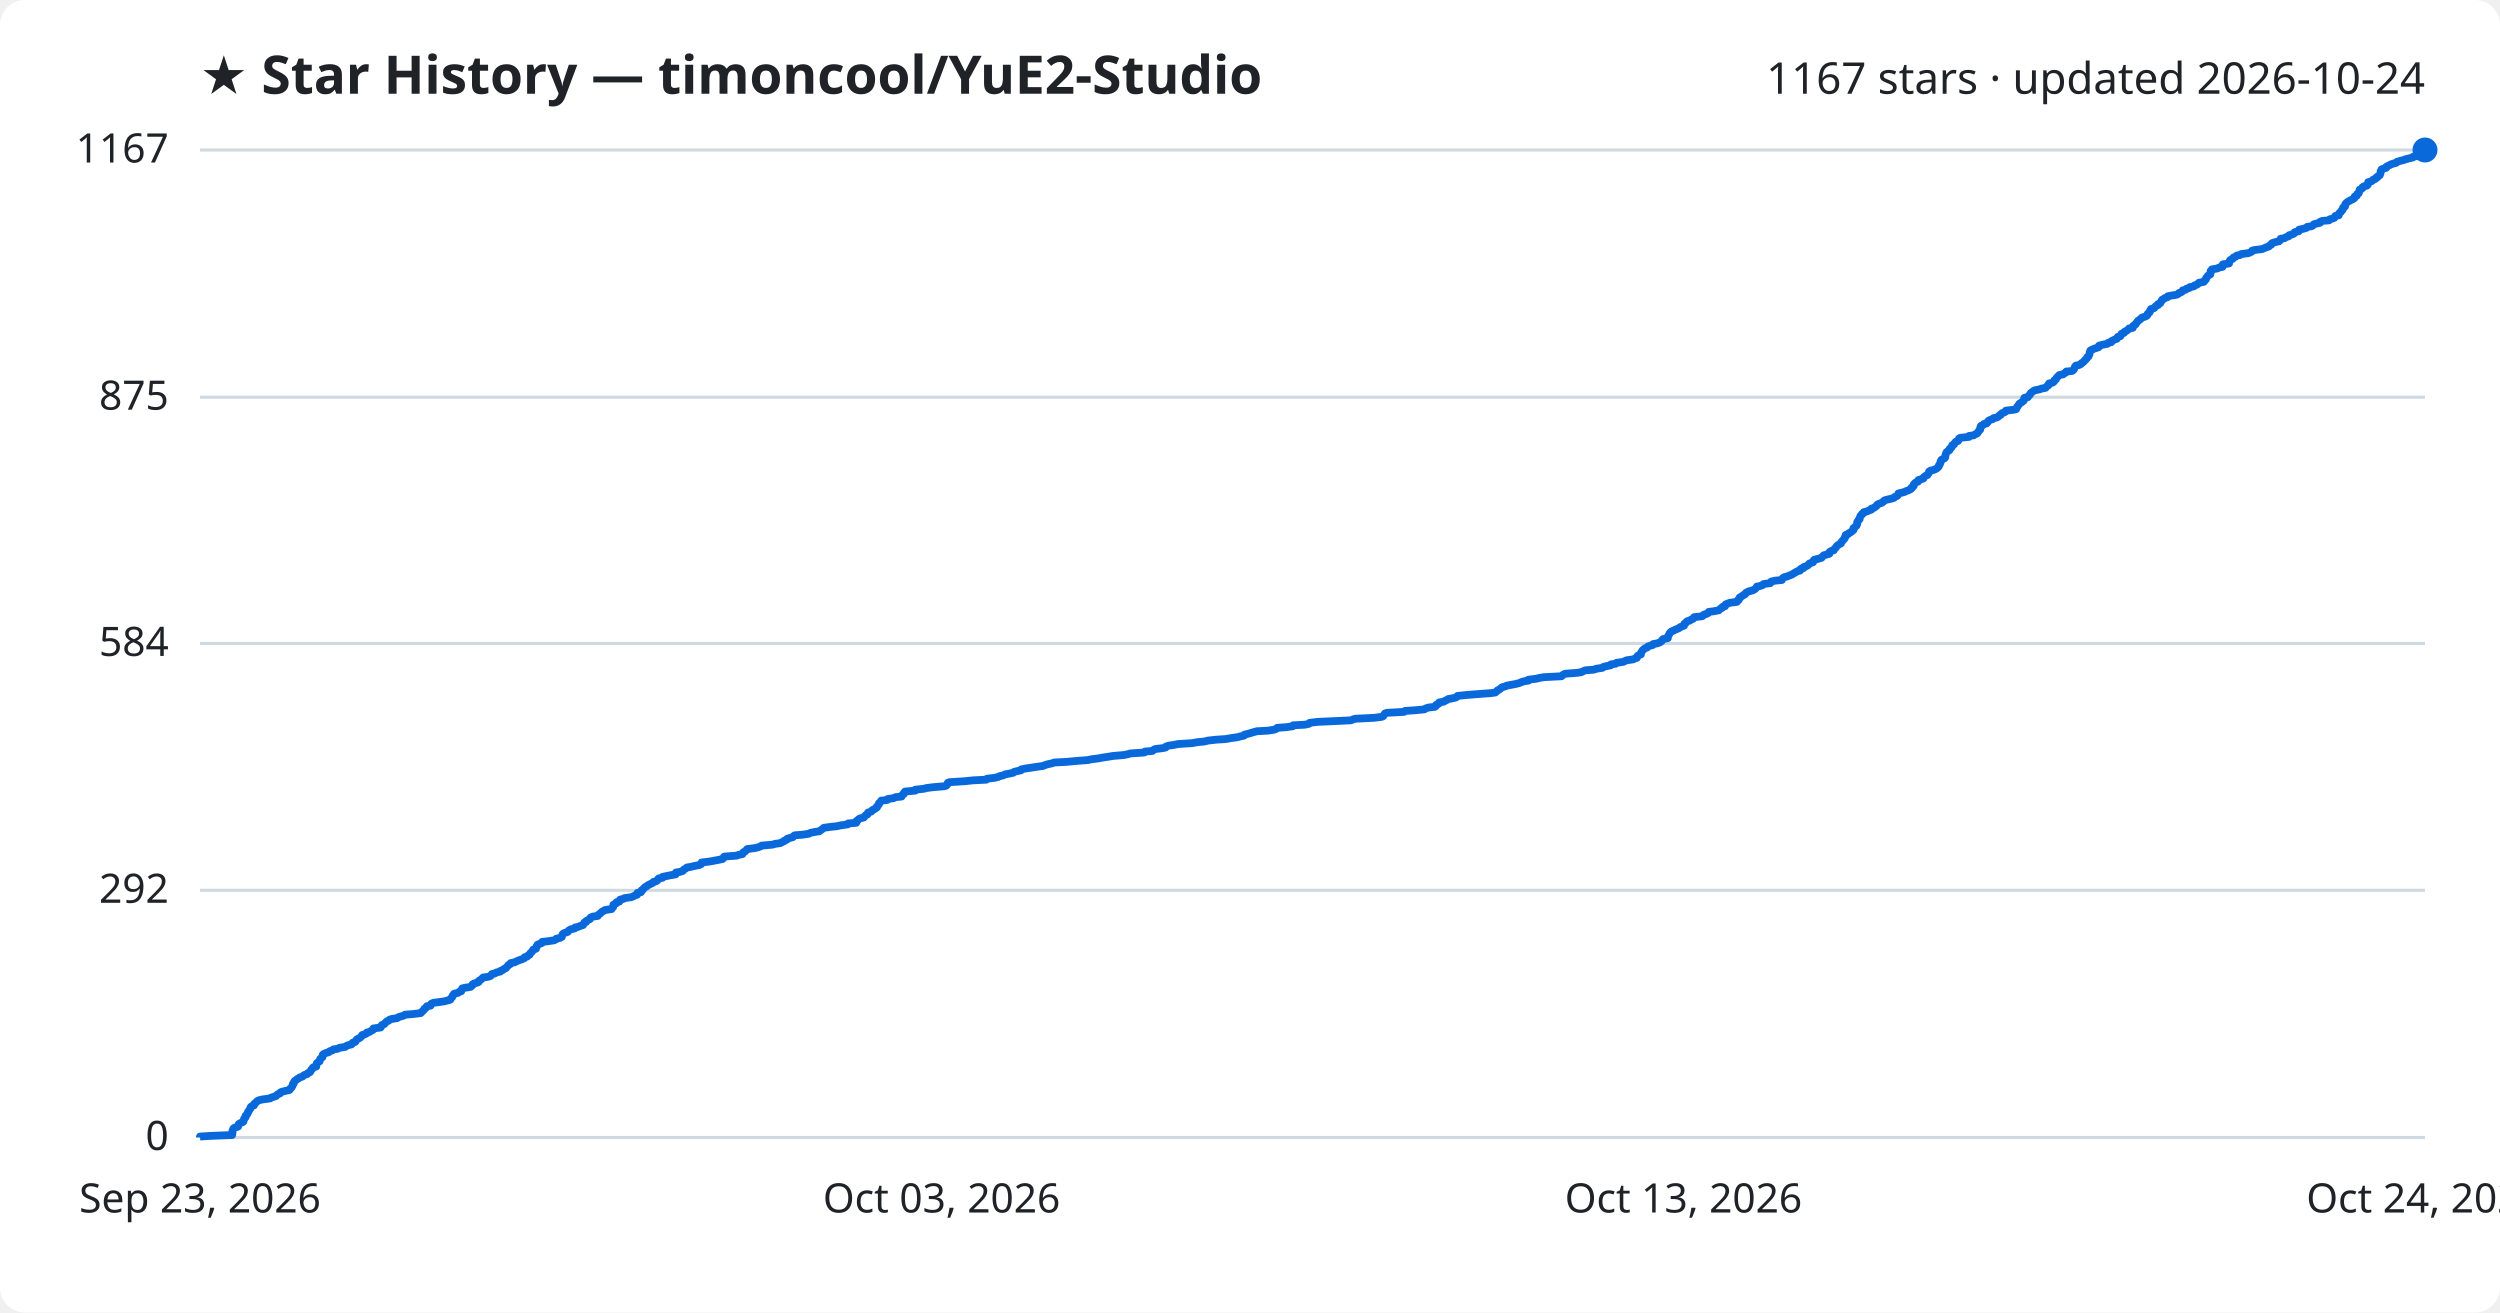
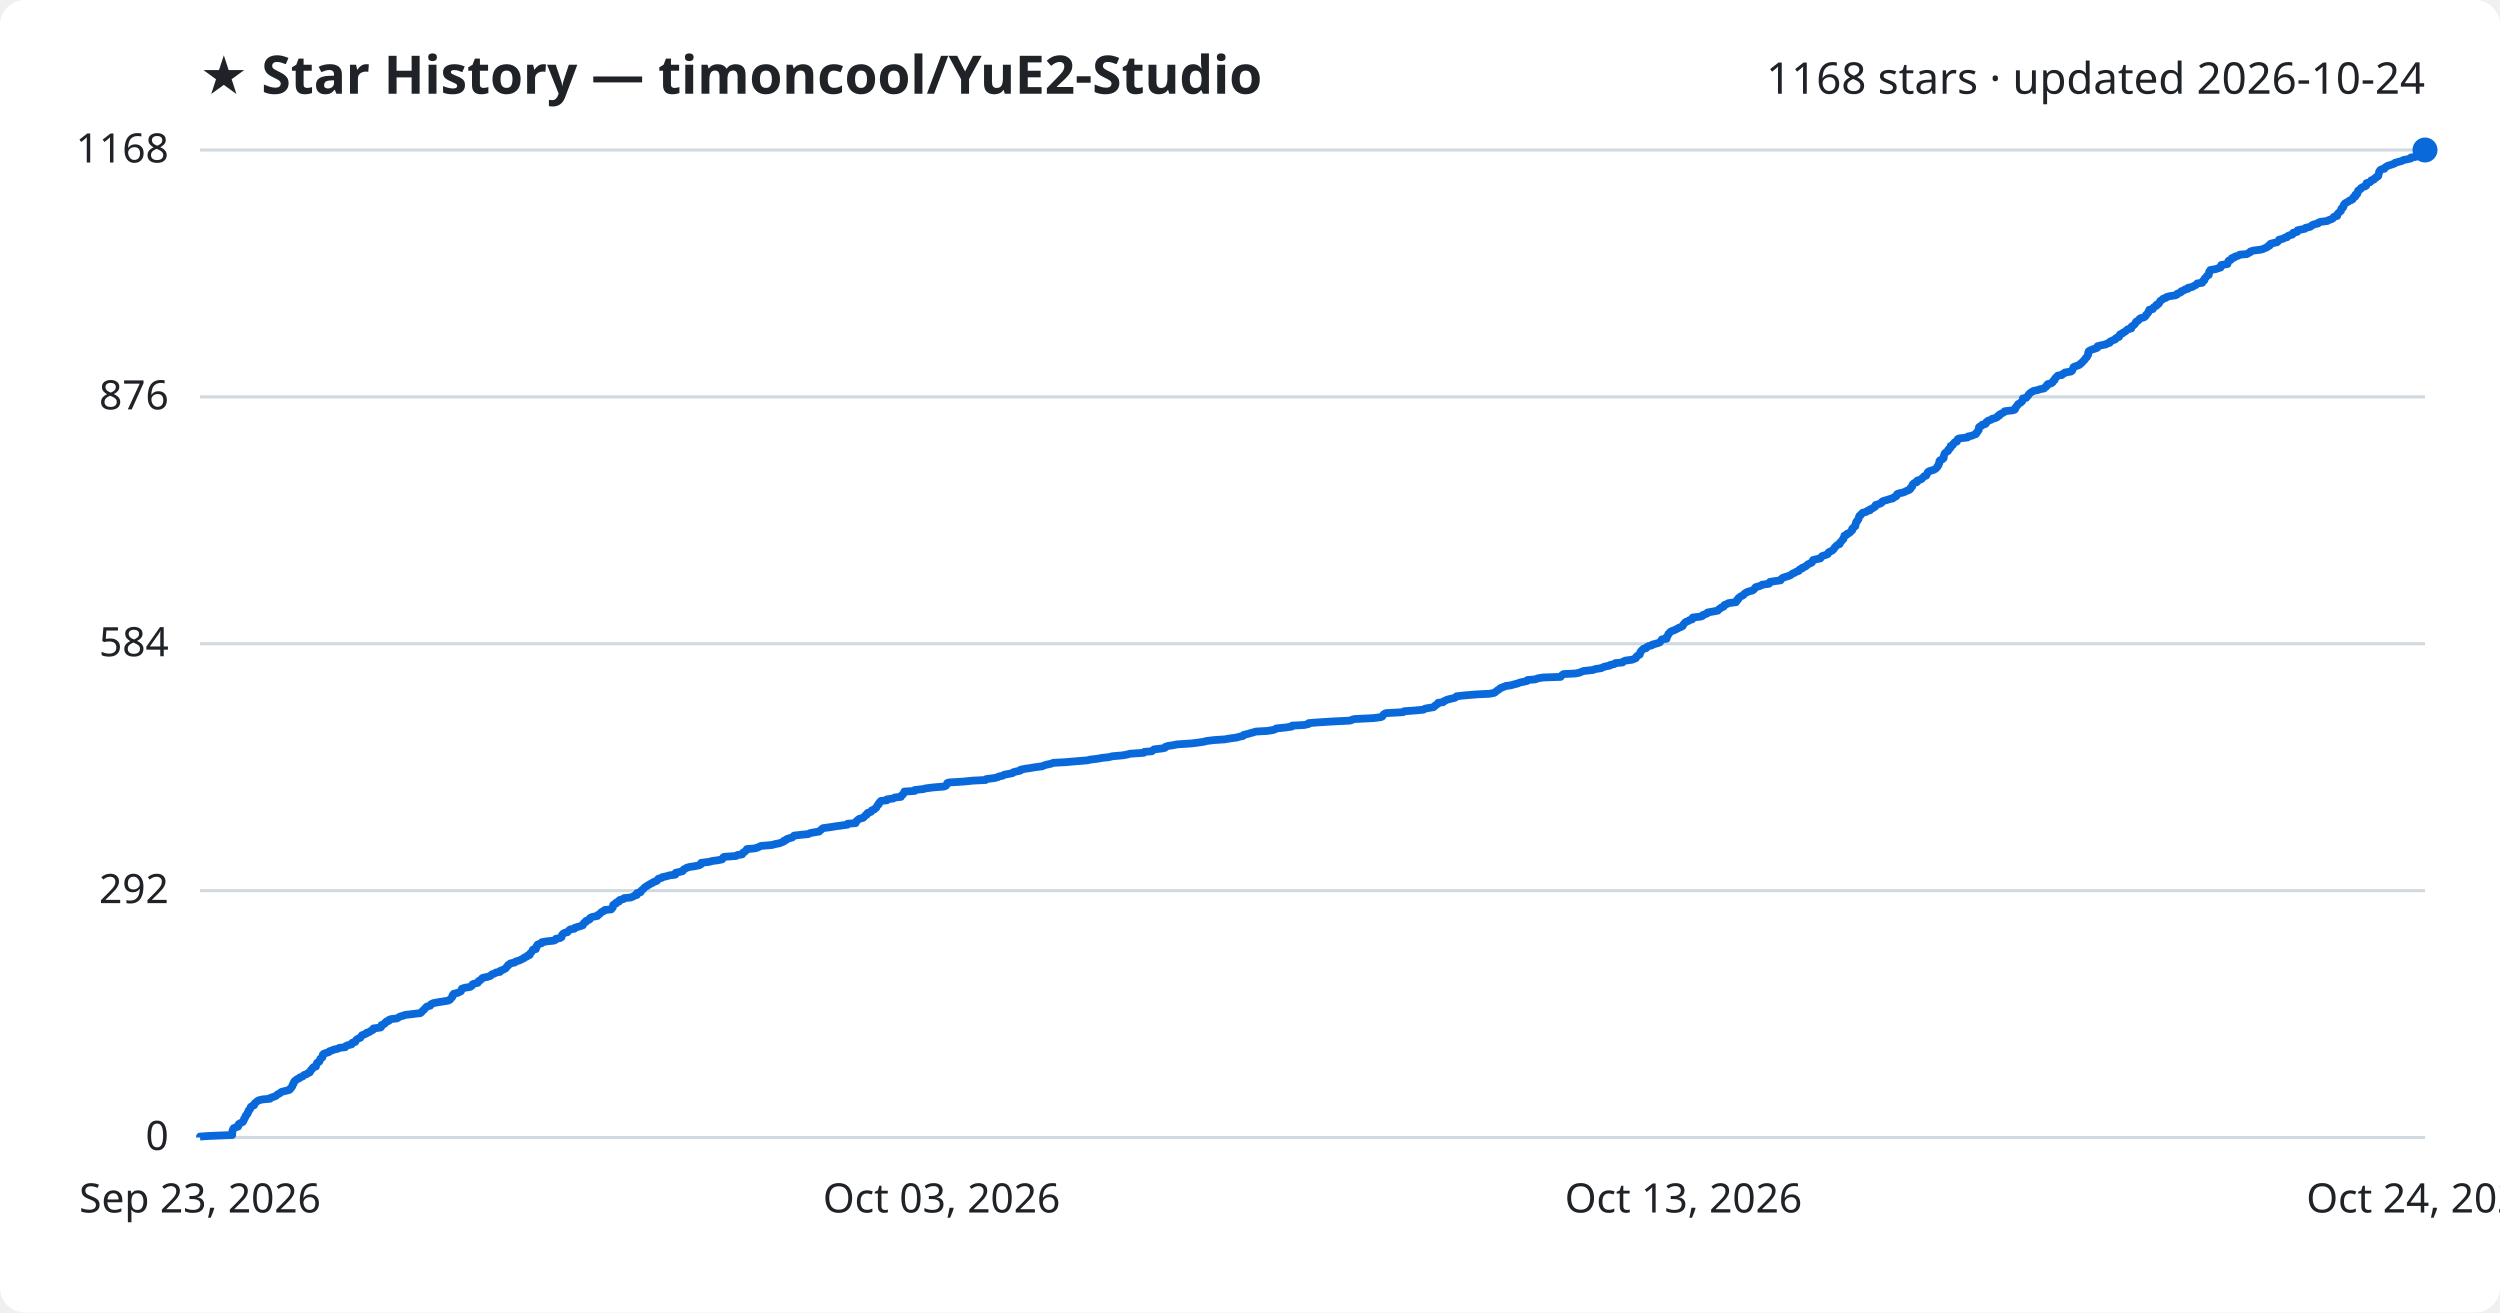
<svg xmlns="http://www.w3.org/2000/svg" viewBox="0 0 800 420" font-family="Segoe UI, sans-serif">
  <rect width="800" height="420" fill="#ffffff" rx="8" />
  <text x="64" y="30" fill="#1f2328" font-size="17" font-weight="700">★ Star History — timoncool/YuE2-Studio</text>
-   <text x="776" y="30" fill="#1f2328" font-size="14" text-anchor="end">1167 stars · updated 2026-10-24</text>
+   <text x="776" y="30" fill="#1f2328" font-size="14" text-anchor="end">1168 stars · updated 2026-10-24</text>
  <line x1="64" y1="364.0" x2="776" y2="364.0" stroke="#d1d9e0" stroke-width="1" />
  <text x="54" y="368.0" fill="#1f2328" font-size="13" text-anchor="end">0</text>
-   <line x1="64" y1="284.9" x2="776" y2="284.9" stroke="#d1d9e0" stroke-width="1" />
-   <text x="54" y="288.9" fill="#1f2328" font-size="13" text-anchor="end">292</text>
-   <line x1="64" y1="205.9" x2="776" y2="205.9" stroke="#d1d9e0" stroke-width="1" />
-   <text x="54" y="209.9" fill="#1f2328" font-size="13" text-anchor="end">584</text>
-   <line x1="64" y1="127.1" x2="776" y2="127.1" stroke="#d1d9e0" stroke-width="1" />
-   <text x="54" y="131.1" fill="#1f2328" font-size="13" text-anchor="end">875</text>
+   <line x1="64" y1="285.0" x2="776" y2="285.0" stroke="#d1d9e0" stroke-width="1" />
+   <text x="54" y="289.0" fill="#1f2328" font-size="13" text-anchor="end">292</text>
+   <line x1="64" y1="206.0" x2="776" y2="206.0" stroke="#d1d9e0" stroke-width="1" />
+   <text x="54" y="210.0" fill="#1f2328" font-size="13" text-anchor="end">584</text>
+   <line x1="64" y1="127.0" x2="776" y2="127.0" stroke="#d1d9e0" stroke-width="1" />
+   <text x="54" y="131.0" fill="#1f2328" font-size="13" text-anchor="end">876</text>
  <line x1="64" y1="48.0" x2="776" y2="48.0" stroke="#d1d9e0" stroke-width="1" />
-   <text x="54" y="52.0" fill="#1f2328" font-size="13" text-anchor="end">1167</text>
-   <path d="M64.0,364.0 L64.0,363.7 L67.0,363.5 L74.3,363.2 L74.3,362.9 L74.4,362.6 L74.4,362.4 L74.4,362.1 L74.4,361.8 L74.5,361.6 L74.6,361.3 L74.8,361.0 L75.3,360.8 L76.2,360.5 L76.3,360.2 L76.3,359.9 L76.4,359.7 L76.9,359.4 L77.6,359.1 L77.9,358.9 L77.9,358.6 L78.1,358.3 L78.1,358.0 L78.3,357.8 L78.6,357.5 L78.6,357.2 L78.6,357.0 L79.0,356.7 L79.2,356.4 L79.3,356.1 L79.3,355.9 L79.6,355.6 L79.7,355.3 L79.8,355.1 L80.1,354.8 L80.2,354.5 L80.2,354.3 L80.5,354.0 L81.3,353.7 L81.4,353.4 L81.4,353.2 L81.8,352.9 L82.1,352.6 L82.3,352.4 L82.8,352.1 L84.1,351.8 L86.4,351.5 L86.6,351.3 L87.5,351.0 L88.4,350.7 L88.5,350.5 L88.8,350.2 L89.6,349.9 L89.7,349.6 L90.1,349.4 L91.3,349.1 L92.6,348.8 L92.8,348.6 L92.9,348.3 L93.3,348.0 L93.4,347.8 L93.6,347.5 L93.7,347.2 L93.7,346.9 L94.0,346.7 L94.0,346.4 L94.2,346.1 L94.3,345.9 L94.8,345.6 L95.1,345.3 L95.7,345.0 L95.9,344.8 L96.8,344.5 L97.1,344.2 L97.4,344.0 L98.3,343.7 L98.5,343.4 L99.2,343.1 L99.3,342.9 L99.5,342.6 L99.6,342.3 L99.9,342.1 L100.0,341.8 L100.3,341.5 L101.2,341.3 L101.2,341.0 L101.3,340.7 L101.4,340.4 L101.4,340.2 L101.8,339.9 L102.3,339.6 L102.3,339.4 L102.4,339.1 L102.5,338.8 L102.9,338.5 L103.2,338.3 L103.2,338.0 L103.3,337.7 L103.3,337.5 L103.7,337.2 L104.5,336.9 L105.2,336.7 L105.5,336.4 L106.4,336.1 L106.7,335.8 L108.1,335.6 L108.6,335.3 L110.5,335.0 L110.7,334.8 L111.3,334.5 L112.5,334.2 L112.7,333.9 L112.8,333.7 L113.7,333.4 L113.8,333.1 L114.0,332.9 L114.2,332.6 L114.8,332.3 L115.3,332.0 L115.5,331.8 L115.8,331.5 L115.9,331.2 L116.7,331.0 L117.3,330.7 L117.4,330.4 L118.3,330.2 L118.7,329.9 L119.3,329.6 L119.5,329.3 L119.5,329.1 L121.8,328.8 L122.0,328.5 L122.0,328.3 L122.2,328.0 L123.0,327.7 L123.2,327.4 L123.4,327.2 L123.7,326.9 L124.4,326.6 L124.5,326.4 L125.2,326.1 L127.1,325.8 L127.5,325.5 L128.1,325.3 L129.2,325.0 L129.6,324.7 L132.1,324.5 L134.6,324.2 L134.9,323.9 L135.1,323.7 L135.4,323.4 L135.7,323.1 L135.8,322.8 L136.2,322.6 L136.4,322.3 L136.6,322.0 L137.8,321.8 L137.9,321.5 L138.0,321.2 L138.7,320.9 L140.3,320.7 L142.3,320.4 L143.4,320.1 L144.1,319.9 L144.2,319.6 L144.5,319.3 L144.7,319.1 L144.8,318.8 L144.9,318.5 L145.3,318.2 L145.3,318.0 L146.6,317.7 L146.9,317.4 L147.6,317.2 L147.6,316.9 L147.8,316.6 L147.9,316.3 L148.7,316.1 L150.6,315.8 L150.9,315.5 L151.2,315.3 L151.2,315.0 L151.7,314.7 L152.9,314.4 L153.2,314.2 L153.2,313.9 L153.7,313.6 L154.0,313.4 L154.3,313.1 L154.6,312.8 L156.1,312.6 L157.0,312.3 L157.2,312.0 L157.4,311.7 L158.4,311.5 L158.8,311.2 L160.1,310.9 L160.1,310.7 L160.9,310.4 L161.2,310.1 L161.9,309.8 L162.0,309.6 L162.3,309.3 L162.6,309.0 L162.7,308.8 L163.3,308.5 L163.4,308.2 L164.8,307.9 L165.1,307.7 L165.8,307.4 L166.6,307.1 L167.2,306.9 L167.8,306.6 L167.9,306.3 L168.7,306.1 L168.9,305.8 L169.5,305.5 L169.6,305.2 L169.7,305.0 L170.1,304.7 L170.3,304.4 L170.5,304.2 L170.6,303.9 L171.5,303.6 L171.6,303.3 L171.7,303.1 L171.7,302.8 L172.0,302.5 L172.0,302.3 L172.8,302.0 L173.5,301.7 L173.5,301.4 L175.3,301.2 L177.3,300.9 L177.9,300.6 L178.0,300.4 L179.3,300.1 L179.8,299.8 L179.8,299.6 L179.9,299.3 L180.0,299.0 L180.3,298.7 L180.8,298.5 L181.7,298.2 L181.9,297.9 L182.1,297.7 L182.6,297.4 L183.9,297.1 L184.0,296.8 L185.0,296.6 L185.7,296.3 L186.6,296.0 L186.6,295.8 L186.9,295.5 L187.0,295.2 L187.6,295.0 L187.6,294.7 L188.2,294.4 L188.8,294.1 L188.8,293.9 L189.0,293.6 L189.7,293.3 L191.3,293.1 L191.4,292.8 L191.8,292.5 L192.2,292.2 L192.4,292.0 L192.7,291.7 L193.4,291.4 L193.6,291.2 L195.7,290.9 L195.8,290.6 L196.2,290.3 L196.2,290.1 L196.3,289.8 L196.3,289.5 L196.7,289.3 L197.3,289.0 L197.3,288.7 L198.2,288.5 L198.3,288.2 L198.4,287.9 L199.6,287.6 L199.8,287.4 L202.0,287.1 L202.7,286.8 L203.1,286.6 L203.9,286.3 L203.9,286.0 L204.0,285.7 L205.1,285.5 L205.3,285.2 L205.3,284.9 L205.7,284.7 L205.9,284.4 L206.2,284.1 L206.5,283.8 L207.0,283.6 L207.3,283.3 L207.9,283.0 L208.3,282.8 L208.9,282.5 L209.1,282.2 L210.0,282.0 L210.4,281.7 L210.5,281.4 L210.8,281.1 L212.0,280.9 L212.0,280.6 L213.5,280.3 L214.4,280.1 L216.2,279.8 L216.3,279.5 L216.3,279.2 L217.6,279.0 L218.5,278.7 L218.7,278.4 L218.9,278.2 L219.5,277.9 L219.8,277.6 L221.0,277.4 L222.3,277.1 L223.8,276.8 L224.4,276.5 L224.5,276.3 L224.5,276.0 L227.0,275.7 L228.1,275.5 L229.7,275.2 L231.2,274.9 L231.5,274.6 L231.5,274.4 L231.8,274.1 L235.8,273.8 L236.2,273.6 L237.6,273.3 L237.7,273.0 L237.9,272.7 L238.4,272.5 L238.6,272.2 L239.1,271.9 L239.1,271.7 L241.5,271.4 L242.7,271.1 L243.3,270.9 L243.7,270.6 L247.1,270.3 L248.2,270.0 L249.7,269.8 L250.2,269.5 L250.9,269.2 L251.0,269.0 L251.8,268.7 L251.9,268.4 L252.9,268.1 L253.7,267.9 L253.9,267.6 L254.3,267.3 L256.8,267.1 L258.8,266.8 L259.4,266.5 L260.9,266.2 L262.2,266.0 L262.6,265.7 L263.0,265.4 L263.3,265.2 L263.6,264.9 L265.8,264.6 L267.7,264.4 L269.1,264.1 L271.3,263.8 L271.4,263.5 L274.0,263.3 L274.1,263.0 L274.1,262.7 L274.5,262.5 L274.7,262.2 L275.2,261.9 L276.4,261.6 L276.6,261.4 L276.8,261.1 L277.1,260.8 L277.6,260.6 L277.6,260.3 L277.8,260.0 L278.8,259.7 L279.0,259.5 L279.2,259.2 L279.9,258.9 L280.1,258.7 L280.6,258.4 L280.6,258.1 L280.9,257.9 L281.0,257.6 L281.3,257.3 L281.3,257.0 L281.6,256.8 L281.8,256.5 L282.0,256.2 L283.9,256.0 L284.0,255.7 L286.0,255.4 L286.5,255.1 L288.5,254.9 L288.6,254.6 L288.8,254.3 L289.2,254.1 L289.2,253.8 L289.5,253.5 L289.6,253.3 L292.9,253.0 L292.9,252.7 L295.7,252.4 L296.3,252.2 L298.6,251.9 L302.2,251.6 L302.8,251.4 L303.1,251.1 L303.2,250.8 L303.3,250.5 L303.8,250.3 L308.6,250.0 L311.5,249.7 L315.6,249.5 L315.8,249.2 L318.3,248.9 L319.5,248.6 L319.8,248.4 L321.1,248.1 L321.6,247.8 L322.7,247.6 L324.2,247.3 L324.5,247.0 L325.3,246.8 L326.7,246.5 L326.8,246.2 L328.3,245.9 L329.7,245.7 L331.6,245.4 L333.8,245.1 L334.2,244.9 L335.1,244.6 L336.5,244.3 L337.4,244.0 L341.3,243.8 L344.5,243.5 L348.3,243.2 L349.0,243.0 L351.4,242.7 L353.0,242.4 L355.0,242.1 L356.2,241.9 L359.7,241.6 L361.1,241.3 L361.7,241.1 L366.2,240.8 L366.4,240.5 L368.8,240.3 L369.1,240.0 L369.6,239.7 L372.1,239.4 L373.0,239.2 L373.1,238.9 L374.0,238.6 L375.5,238.4 L376.9,238.1 L381.5,237.8 L383.1,237.5 L385.3,237.3 L386.5,237.0 L389.1,236.7 L392.2,236.5 L393.9,236.2 L396.0,235.9 L396.7,235.7 L398.1,235.4 L398.2,235.1 L399.4,234.8 L400.1,234.6 L401.1,234.3 L402.2,234.0 L405.8,233.8 L407.7,233.5 L408.5,233.2 L408.7,232.9 L411.6,232.7 L413.7,232.4 L413.8,232.1 L417.6,231.9 L418.9,231.6 L419.1,231.3 L421.6,231.0 L426.1,230.8 L432.3,230.5 L433.0,230.2 L433.7,230.0 L439.7,229.7 L442.1,229.4 L442.6,229.2 L442.8,228.9 L443.0,228.6 L443.2,228.3 L443.8,228.1 L449.3,227.8 L449.6,227.5 L452.6,227.3 L455.8,227.0 L456.2,226.7 L457.2,226.4 L459.1,226.2 L459.5,225.9 L459.5,225.6 L460.0,225.4 L460.5,225.1 L460.5,224.8 L462.1,224.5 L462.3,224.3 L463.0,224.0 L463.4,223.7 L464.6,223.5 L465.9,223.2 L466.3,222.9 L466.4,222.7 L469.3,222.4 L473.0,222.1 L477.1,221.8 L478.5,221.6 L478.9,221.3 L479.1,221.0 L479.5,220.8 L480.0,220.5 L480.3,220.2 L480.7,219.9 L481.5,219.7 L482.2,219.4 L483.8,219.1 L484.9,218.9 L486.1,218.6 L486.8,218.3 L487.7,218.0 L489.1,217.8 L489.1,217.5 L491.6,217.2 L492.3,217.0 L494.0,216.7 L499.7,216.4 L499.9,216.2 L500.2,215.9 L500.8,215.6 L504.7,215.3 L506.0,215.1 L506.6,214.8 L507.3,214.5 L510.0,214.3 L510.8,214.0 L512.8,213.7 L513.1,213.4 L513.9,213.2 L515.4,212.9 L515.5,212.6 L517.0,212.4 L517.3,212.1 L519.5,211.8 L519.8,211.6 L520.5,211.3 L522.6,211.0 L523.2,210.7 L523.8,210.5 L523.9,210.2 L524.0,209.9 L524.3,209.7 L525.1,209.4 L525.1,209.1 L525.2,208.8 L525.3,208.6 L525.5,208.3 L525.7,208.0 L526.0,207.8 L526.3,207.5 L527.1,207.2 L527.3,206.9 L527.8,206.7 L528.9,206.4 L529.0,206.1 L530.2,205.9 L531.1,205.6 L531.5,205.3 L531.8,205.1 L531.9,204.8 L532.2,204.5 L533.7,204.2 L533.7,204.0 L533.7,203.7 L533.9,203.4 L534.0,203.2 L534.2,202.9 L534.3,202.6 L534.6,202.3 L534.8,202.1 L535.5,201.8 L536.1,201.5 L536.6,201.3 L537.3,201.0 L537.6,200.7 L538.4,200.4 L538.9,200.2 L539.0,199.9 L539.0,199.6 L539.4,199.4 L539.6,199.1 L539.9,198.8 L540.7,198.6 L541.1,198.3 L541.8,198.0 L542.0,197.7 L542.1,197.5 L544.7,197.2 L545.1,196.9 L545.2,196.7 L546.2,196.4 L546.7,196.1 L546.8,195.8 L548.4,195.6 L550.0,195.3 L550.3,195.0 L550.5,194.8 L551.1,194.5 L551.2,194.2 L552.0,194.0 L552.1,193.7 L552.2,193.4 L553.0,193.1 L553.5,192.9 L555.8,192.6 L555.9,192.3 L556.3,192.1 L556.3,191.8 L556.7,191.5 L556.7,191.2 L557.1,191.0 L557.5,190.7 L558.0,190.4 L558.4,190.2 L558.5,189.9 L558.9,189.6 L559.4,189.3 L560.2,189.1 L561.1,188.8 L561.6,188.5 L561.8,188.3 L562.1,188.0 L562.2,187.7 L563.3,187.5 L564.1,187.2 L564.3,186.9 L566.5,186.6 L566.5,186.4 L566.8,186.1 L568.1,185.8 L570.2,185.6 L570.3,185.3 L570.5,185.0 L570.9,184.7 L571.8,184.5 L572.5,184.2 L573.3,183.9 L573.7,183.7 L574.1,183.4 L574.7,183.1 L575.1,182.8 L576.0,182.6 L576.0,182.3 L576.3,182.0 L577.1,181.8 L577.1,181.5 L577.9,181.2 L578.4,181.0 L578.7,180.7 L578.9,180.4 L579.6,180.1 L580.2,179.9 L580.3,179.6 L580.4,179.3 L580.6,179.1 L581.9,178.8 L582.9,178.5 L583.1,178.2 L583.3,178.0 L583.6,177.7 L584.7,177.4 L585.4,177.2 L585.4,176.9 L585.5,176.6 L586.0,176.3 L586.8,176.1 L586.9,175.8 L587.2,175.5 L587.4,175.3 L587.6,175.0 L587.8,174.7 L588.1,174.5 L588.5,174.2 L589.1,173.9 L589.2,173.6 L589.3,173.4 L589.6,173.1 L589.8,172.8 L590.0,172.6 L590.3,172.3 L590.3,172.0 L590.6,171.7 L590.6,171.5 L590.6,171.2 L591.4,170.9 L591.5,170.7 L592.1,170.4 L592.5,170.1 L592.7,169.9 L593.1,169.6 L593.1,169.3 L593.1,169.0 L593.5,168.8 L593.7,168.5 L594.1,168.2 L594.1,168.0 L594.3,167.7 L594.3,167.4 L594.3,167.1 L594.4,166.9 L594.7,166.6 L594.8,166.3 L595.1,166.1 L595.1,165.8 L595.2,165.5 L595.3,165.2 L595.4,165.0 L595.8,164.7 L595.9,164.4 L596.3,164.2 L596.4,163.9 L597.6,163.6 L597.9,163.4 L598.8,163.1 L598.8,162.8 L599.7,162.5 L599.9,162.3 L600.4,162.0 L600.6,161.7 L600.7,161.5 L601.3,161.2 L602.2,160.9 L602.6,160.6 L602.7,160.4 L603.1,160.1 L604.2,159.8 L605.2,159.6 L606.1,159.3 L606.3,159.0 L607.1,158.7 L607.3,158.5 L607.4,158.2 L607.5,157.9 L608.4,157.7 L609.5,157.4 L610.1,157.1 L610.7,156.9 L611.3,156.6 L611.7,156.3 L611.7,156.0 L612.1,155.8 L612.4,155.5 L612.4,155.2 L612.4,155.0 L612.7,154.7 L613.0,154.4 L613.8,154.1 L613.9,153.9 L613.9,153.6 L615.0,153.3 L615.5,153.1 L615.5,152.8 L615.9,152.5 L616.1,152.3 L616.8,152.0 L616.9,151.7 L617.2,151.4 L617.3,151.2 L617.3,150.9 L617.8,150.6 L618.7,150.4 L619.4,150.1 L619.9,149.8 L620.2,149.5 L620.4,149.3 L620.4,149.0 L620.7,148.7 L620.7,148.5 L620.9,148.2 L621.0,147.9 L621.0,147.6 L621.1,147.4 L621.3,147.1 L622.0,146.8 L622.3,146.6 L622.5,146.3 L622.5,146.0 L622.5,145.8 L622.6,145.5 L622.7,145.2 L622.8,144.9 L622.9,144.7 L623.3,144.4 L623.8,144.1 L623.9,143.9 L623.9,143.6 L624.4,143.3 L624.6,143.0 L624.6,142.8 L624.7,142.5 L625.3,142.2 L625.3,142.0 L625.6,141.7 L625.8,141.4 L626.6,141.1 L626.7,140.9 L626.8,140.6 L626.9,140.3 L627.3,140.1 L630.1,139.8 L630.1,139.5 L631.6,139.3 L632.0,139.0 L632.7,138.7 L632.9,138.4 L633.0,138.2 L633.3,137.9 L633.4,137.6 L633.7,137.4 L633.7,137.1 L633.7,136.8 L633.8,136.5 L633.9,136.3 L634.6,136.0 L634.8,135.7 L635.7,135.5 L636.0,135.2 L636.1,134.9 L636.4,134.6 L636.8,134.4 L637.7,134.1 L637.9,133.8 L639.0,133.6 L639.5,133.3 L639.7,133.0 L640.2,132.8 L640.3,132.5 L640.7,132.2 L641.5,131.9 L641.8,131.7 L641.9,131.4 L644.5,131.1 L645.2,130.9 L645.3,130.6 L645.4,130.3 L645.7,130.0 L645.8,129.8 L646.0,129.5 L646.2,129.2 L646.5,129.0 L647.0,128.7 L647.3,128.4 L647.6,128.2 L647.7,127.9 L647.7,127.6 L647.8,127.3 L648.9,127.1 L649.1,126.8 L649.3,126.5 L649.6,126.3 L649.7,126.0 L649.9,125.7 L650.4,125.4 L650.6,125.2 L651.1,124.9 L652.7,124.6 L653.1,124.4 L654.6,124.1 L654.8,123.8 L655.2,123.5 L655.5,123.3 L655.5,123.0 L655.7,122.7 L656.7,122.5 L657.2,122.2 L657.4,121.9 L657.4,121.7 L657.9,121.4 L658.0,121.1 L658.2,120.8 L658.4,120.6 L658.7,120.3 L659.0,120.0 L660.2,119.8 L660.5,119.5 L661.1,119.2 L661.2,118.9 L663.1,118.7 L663.5,118.4 L663.7,118.1 L663.8,117.9 L663.9,117.6 L664.0,117.3 L664.3,117.0 L665.3,116.8 L665.9,116.5 L666.1,116.2 L666.5,116.0 L666.8,115.7 L667.1,115.4 L667.2,115.2 L667.6,114.9 L667.8,114.6 L667.9,114.3 L668.3,114.1 L668.4,113.8 L668.6,113.5 L668.6,113.3 L668.7,113.0 L668.7,112.7 L668.9,112.4 L668.9,112.2 L669.4,111.9 L670.1,111.6 L670.7,111.4 L671.6,111.1 L671.6,110.8 L671.7,110.6 L672.9,110.3 L674.4,110.0 L674.6,109.7 L675.6,109.5 L675.6,109.2 L676.2,108.9 L676.6,108.7 L677.4,108.4 L677.5,108.1 L677.7,107.8 L678.5,107.6 L678.7,107.3 L678.8,107.0 L678.9,106.8 L679.7,106.5 L679.8,106.2 L680.4,105.9 L680.7,105.7 L681.1,105.4 L681.3,105.1 L682.5,104.9 L682.5,104.6 L682.6,104.3 L682.9,104.1 L683.4,103.8 L683.5,103.5 L683.8,103.2 L683.9,103.0 L684.1,102.7 L684.6,102.4 L684.9,102.2 L685.1,101.9 L685.5,101.6 L686.5,101.3 L686.9,101.1 L687.2,100.8 L687.2,100.5 L687.4,100.3 L687.8,100.0 L688.0,99.7 L688.0,99.4 L688.2,99.2 L688.3,98.9 L689.3,98.6 L689.5,98.4 L689.7,98.1 L690.1,97.8 L690.6,97.6 L690.6,97.3 L691.3,97.0 L691.4,96.7 L691.6,96.5 L691.7,96.2 L691.9,95.9 L692.4,95.7 L692.7,95.4 L693.6,95.1 L693.7,94.8 L694.7,94.6 L696.6,94.3 L697.1,94.0 L697.2,93.8 L698.0,93.5 L698.4,93.2 L698.5,92.9 L699.4,92.7 L699.7,92.4 L700.7,92.1 L700.7,91.9 L702.1,91.6 L702.3,91.3 L703.0,91.1 L703.4,90.8 L703.6,90.5 L705.2,90.2 L705.4,90.0 L705.5,89.7 L705.9,89.4 L705.9,89.2 L706.0,88.9 L706.3,88.6 L706.5,88.3 L706.7,88.1 L707.3,87.8 L707.3,87.5 L707.4,87.3 L707.4,87.0 L707.4,86.7 L707.8,86.5 L707.8,86.2 L709.6,85.9 L710.1,85.6 L711.2,85.4 L711.2,85.1 L711.3,84.8 L711.3,84.6 L713.3,84.3 L713.3,84.0 L713.4,83.7 L713.5,83.5 L713.7,83.2 L714.3,82.9 L714.6,82.7 L714.7,82.4 L715.5,82.1 L715.7,81.8 L716.8,81.6 L717.2,81.3 L719.5,81.0 L720.0,80.8 L720.6,80.5 L720.7,80.2 L721.5,80.0 L723.9,79.7 L724.6,79.4 L725.3,79.1 L726.0,78.9 L726.2,78.6 L726.8,78.3 L726.8,78.1 L727.1,77.8 L728.0,77.5 L729.3,77.2 L729.5,77.0 L729.8,76.7 L729.8,76.4 L731.1,76.2 L731.5,75.9 L732.4,75.6 L732.5,75.3 L733.2,75.1 L734.0,74.8 L734.3,74.5 L734.3,74.3 L735.6,74.0 L735.6,73.7 L735.7,73.5 L737.1,73.2 L738.1,72.9 L738.3,72.6 L739.7,72.4 L740.2,72.1 L740.4,71.8 L741.0,71.6 L742.4,71.3 L742.4,71.0 L743.1,70.7 L745.3,70.5 L745.5,70.2 L746.5,69.9 L747.0,69.7 L747.2,69.4 L747.3,69.1 L748.4,68.9 L748.4,68.6 L748.5,68.3 L748.8,68.0 L749.1,67.8 L749.2,67.5 L749.6,67.2 L749.7,67.0 L749.7,66.7 L749.8,66.4 L750.4,66.1 L750.4,65.9 L750.5,65.6 L750.5,65.3 L750.7,65.1 L751.0,64.8 L751.4,64.5 L752.0,64.2 L752.3,64.0 L753.0,63.7 L753.4,63.4 L753.5,63.2 L753.5,62.9 L754.2,62.6 L754.2,62.4 L754.3,62.1 L754.8,61.8 L754.9,61.5 L754.9,61.3 L755.1,61.0 L755.1,60.7 L755.6,60.5 L756.0,60.2 L756.0,59.9 L756.5,59.6 L757.4,59.4 L757.7,59.1 L757.7,58.8 L757.8,58.6 L757.8,58.3 L758.9,58.0 L759.3,57.7 L759.4,57.5 L760.2,57.2 L760.3,56.9 L760.8,56.7 L760.9,56.4 L761.5,56.1 L761.6,55.9 L761.7,55.6 L761.8,55.3 L761.8,55.0 L761.8,54.8 L762.1,54.5 L762.1,54.2 L762.6,54.0 L763.6,53.7 L763.6,53.4 L764.1,53.1 L764.6,52.9 L765.1,52.6 L766.0,52.3 L766.8,52.1 L767.0,51.8 L768.0,51.5 L769.2,51.2 L769.7,51.0 L770.8,50.7 L772.1,50.4 L772.1,50.2 L773.5,49.9 L773.7,49.6 L774.0,49.4 L774.3,49.1 L774.4,48.8 L775.0,48.5 L775.2,48.3 L776.0,48.0 L776.0,48.0" fill="none" stroke="#0969da" stroke-width="2.5" stroke-linejoin="round" />
+   <text x="54" y="52.0" fill="#1f2328" font-size="13" text-anchor="end">1168</text>
+   <path d="M64.0,364.0 L64.0,363.7 L67.0,363.5 L74.3,363.2 L74.3,362.9 L74.3,362.6 L74.3,362.4 L74.4,362.1 L74.4,361.8 L74.5,361.6 L74.6,361.3 L74.8,361.0 L75.3,360.8 L76.2,360.5 L76.3,360.2 L76.3,359.9 L76.4,359.7 L76.9,359.4 L77.6,359.1 L77.8,358.9 L77.9,358.6 L78.1,358.3 L78.1,358.0 L78.3,357.8 L78.5,357.5 L78.6,357.2 L78.6,357.0 L79.0,356.7 L79.2,356.4 L79.3,356.2 L79.3,355.9 L79.6,355.6 L79.6,355.3 L79.8,355.1 L80.1,354.8 L80.2,354.5 L80.2,354.3 L80.5,354.0 L81.3,353.7 L81.4,353.4 L81.4,353.2 L81.7,352.9 L82.1,352.6 L82.3,352.4 L82.8,352.1 L84.1,351.8 L86.4,351.6 L86.6,351.3 L87.5,351.0 L88.3,350.7 L88.5,350.5 L88.8,350.2 L89.5,349.9 L89.7,349.7 L90.1,349.4 L91.3,349.1 L92.5,348.8 L92.8,348.6 L92.9,348.3 L93.3,348.0 L93.4,347.8 L93.6,347.5 L93.6,347.2 L93.7,347.0 L94.0,346.7 L94.0,346.4 L94.2,346.1 L94.3,345.9 L94.8,345.6 L95.1,345.3 L95.7,345.1 L95.9,344.8 L96.8,344.5 L97.1,344.2 L97.3,344.0 L98.2,343.7 L98.5,343.4 L99.1,343.2 L99.3,342.9 L99.4,342.6 L99.5,342.4 L99.9,342.1 L100.0,341.8 L100.3,341.5 L101.1,341.3 L101.1,341.0 L101.2,340.7 L101.4,340.5 L101.4,340.2 L101.7,339.9 L102.2,339.7 L102.3,339.4 L102.4,339.1 L102.5,338.8 L102.9,338.6 L103.2,338.3 L103.2,338.0 L103.3,337.8 L103.3,337.5 L103.6,337.2 L104.5,336.9 L105.2,336.7 L105.4,336.4 L106.4,336.1 L106.7,335.9 L108.1,335.6 L108.6,335.3 L110.5,335.1 L110.6,334.8 L111.2,334.5 L112.5,334.2 L112.7,334.0 L112.7,333.7 L113.7,333.4 L113.8,333.2 L113.9,332.9 L114.2,332.6 L114.7,332.3 L115.3,332.1 L115.5,331.8 L115.7,331.5 L115.8,331.3 L116.6,331.0 L117.3,330.7 L117.3,330.5 L118.3,330.2 L118.6,329.9 L119.3,329.6 L119.5,329.4 L119.5,329.1 L121.8,328.8 L122.0,328.6 L122.0,328.3 L122.1,328.0 L122.9,327.7 L123.2,327.5 L123.3,327.2 L123.6,326.9 L124.4,326.7 L124.4,326.4 L125.2,326.1 L127.0,325.9 L127.5,325.6 L128.0,325.3 L129.1,325.0 L129.5,324.8 L132.0,324.5 L134.5,324.2 L134.8,324.0 L135.0,323.7 L135.3,323.4 L135.7,323.1 L135.8,322.9 L136.1,322.6 L136.4,322.3 L136.6,322.1 L137.7,321.8 L137.9,321.5 L138.0,321.3 L138.7,321.0 L140.3,320.7 L142.2,320.4 L143.4,320.2 L144.0,319.9 L144.2,319.6 L144.4,319.4 L144.7,319.1 L144.8,318.8 L144.8,318.5 L145.2,318.3 L145.2,318.0 L146.5,317.7 L146.9,317.5 L147.5,317.2 L147.6,316.9 L147.7,316.7 L147.8,316.4 L148.7,316.1 L150.5,315.8 L150.8,315.6 L151.1,315.3 L151.2,315.0 L151.6,314.8 L152.9,314.5 L153.1,314.2 L153.2,313.9 L153.7,313.7 L154.0,313.4 L154.2,313.1 L154.5,312.9 L156.0,312.6 L156.9,312.3 L157.1,312.1 L157.4,311.8 L158.3,311.5 L158.7,311.2 L160.0,311.0 L160.0,310.7 L160.8,310.4 L161.2,310.2 L161.8,309.9 L162.0,309.6 L162.2,309.3 L162.5,309.1 L162.6,308.8 L163.2,308.5 L163.3,308.3 L164.7,308.0 L165.0,307.7 L165.7,307.5 L166.5,307.2 L167.1,306.9 L167.7,306.6 L167.8,306.4 L168.6,306.1 L168.8,305.8 L169.5,305.6 L169.5,305.3 L169.7,305.0 L170.0,304.8 L170.2,304.5 L170.4,304.2 L170.5,303.9 L171.5,303.7 L171.5,303.4 L171.6,303.1 L171.6,302.9 L172.0,302.6 L172.0,302.3 L172.7,302.0 L173.4,301.8 L173.4,301.5 L175.2,301.2 L177.3,301.0 L177.8,300.7 L177.9,300.4 L179.2,300.2 L179.7,299.9 L179.7,299.6 L179.8,299.3 L179.9,299.1 L180.2,298.8 L180.7,298.5 L181.6,298.3 L181.8,298.0 L182.1,297.7 L182.5,297.4 L183.8,297.2 L183.9,296.9 L184.9,296.6 L185.6,296.4 L186.5,296.1 L186.5,295.8 L186.8,295.6 L186.9,295.3 L187.5,295.0 L187.5,294.7 L188.1,294.5 L188.7,294.2 L188.7,293.9 L188.9,293.7 L189.6,293.4 L191.2,293.1 L191.3,292.8 L191.7,292.6 L192.1,292.3 L192.3,292.0 L192.6,291.8 L193.3,291.5 L193.5,291.2 L195.6,291.0 L195.7,290.7 L196.1,290.4 L196.1,290.1 L196.2,289.9 L196.2,289.6 L196.6,289.3 L197.2,289.1 L197.2,288.8 L198.1,288.5 L198.1,288.2 L198.3,288.0 L199.5,287.7 L199.7,287.4 L201.8,287.2 L202.6,286.9 L203.0,286.6 L203.8,286.4 L203.8,286.1 L203.8,285.8 L205.0,285.5 L205.1,285.3 L205.2,285.0 L205.6,284.7 L205.8,284.5 L206.1,284.2 L206.4,283.9 L206.9,283.6 L207.2,283.4 L207.7,283.1 L208.2,282.8 L208.7,282.6 L209.0,282.3 L209.9,282.0 L210.3,281.8 L210.4,281.5 L210.7,281.2 L211.8,280.9 L211.9,280.7 L213.3,280.4 L214.3,280.1 L216.1,279.9 L216.2,279.6 L216.2,279.3 L217.5,279.0 L218.4,278.8 L218.6,278.5 L218.8,278.2 L219.3,278.0 L219.7,277.7 L220.8,277.4 L222.2,277.2 L223.7,276.9 L224.3,276.6 L224.4,276.3 L224.4,276.1 L226.9,275.8 L228.0,275.5 L229.6,275.3 L231.1,275.0 L231.3,274.7 L231.4,274.4 L231.7,274.2 L235.6,273.9 L236.0,273.6 L237.5,273.4 L237.6,273.1 L237.8,272.8 L238.3,272.6 L238.5,272.3 L239.0,272.0 L239.0,271.7 L241.4,271.5 L242.5,271.2 L243.1,270.9 L243.5,270.7 L247.0,270.4 L248.1,270.1 L249.6,269.8 L250.0,269.6 L250.8,269.3 L250.9,269.0 L251.6,268.8 L251.8,268.5 L252.7,268.2 L253.5,268.0 L253.8,267.7 L254.1,267.4 L256.6,267.1 L258.7,266.9 L259.2,266.6 L260.8,266.3 L262.1,266.1 L262.4,265.8 L262.8,265.5 L263.1,265.2 L263.4,265.0 L265.7,264.7 L267.5,264.4 L269.0,264.2 L271.2,263.9 L271.2,263.6 L273.8,263.4 L273.9,263.1 L274.0,262.8 L274.4,262.5 L274.6,262.3 L275.0,262.0 L276.2,261.7 L276.4,261.5 L276.7,261.2 L276.9,260.9 L277.4,260.7 L277.4,260.4 L277.7,260.1 L278.7,259.8 L278.8,259.6 L279.0,259.3 L279.8,259.0 L279.9,258.8 L280.4,258.5 L280.5,258.2 L280.7,257.9 L280.8,257.7 L281.2,257.4 L281.2,257.1 L281.4,256.9 L281.6,256.6 L281.9,256.3 L283.8,256.1 L283.8,255.8 L285.9,255.5 L286.3,255.2 L288.3,255.0 L288.4,254.7 L288.6,254.4 L289.0,254.2 L289.1,253.9 L289.3,253.6 L289.4,253.3 L292.7,253.1 L292.7,252.8 L295.5,252.5 L296.1,252.3 L298.4,252.0 L302.0,251.7 L302.6,251.5 L302.9,251.2 L303.0,250.9 L303.1,250.6 L303.6,250.4 L308.4,250.1 L311.3,249.8 L315.4,249.6 L315.6,249.3 L318.1,249.0 L319.3,248.7 L319.6,248.5 L320.9,248.2 L321.4,247.9 L322.5,247.7 L324.0,247.4 L324.3,247.1 L325.1,246.9 L326.5,246.6 L326.6,246.3 L328.1,246.0 L329.5,245.8 L331.3,245.5 L333.6,245.2 L333.9,245.0 L334.9,244.7 L336.3,244.4 L337.1,244.1 L341.0,243.9 L344.3,243.6 L348.1,243.3 L348.7,243.1 L351.2,242.8 L352.8,242.5 L354.8,242.3 L356.0,242.0 L359.4,241.7 L360.9,241.4 L361.5,241.2 L366.0,240.9 L366.2,240.6 L368.6,240.4 L368.9,240.1 L369.3,239.8 L371.9,239.5 L372.8,239.3 L372.9,239.0 L373.8,238.7 L375.2,238.5 L376.7,238.2 L381.2,237.9 L382.9,237.7 L385.0,237.4 L386.2,237.1 L388.8,236.8 L391.9,236.6 L393.6,236.3 L395.8,236.0 L396.4,235.8 L397.8,235.5 L397.9,235.2 L399.1,234.9 L399.8,234.7 L400.9,234.4 L401.9,234.1 L405.5,233.9 L407.4,233.6 L408.2,233.3 L408.4,233.1 L411.4,232.8 L413.4,232.5 L413.5,232.2 L417.3,232.0 L418.7,231.7 L418.8,231.4 L421.3,231.2 L425.9,230.9 L432.0,230.6 L432.7,230.3 L433.4,230.1 L439.4,229.8 L441.8,229.5 L442.3,229.3 L442.5,229.0 L442.7,228.7 L442.9,228.5 L443.5,228.2 L449.0,227.9 L449.3,227.6 L452.2,227.4 L455.5,227.1 L455.9,226.8 L456.9,226.6 L458.7,226.3 L459.1,226.0 L459.2,225.8 L459.7,225.5 L460.1,225.2 L460.2,224.9 L461.8,224.7 L462.0,224.4 L462.7,224.1 L463.1,223.9 L464.3,223.6 L465.6,223.3 L466.0,223.0 L466.1,222.8 L469.0,222.5 L472.6,222.2 L476.7,222.0 L478.2,221.7 L478.6,221.4 L478.8,221.2 L479.2,220.9 L479.7,220.6 L480.0,220.3 L480.4,220.1 L481.2,219.8 L481.9,219.5 L483.5,219.3 L484.5,219.0 L485.7,218.7 L486.4,218.4 L487.4,218.2 L488.7,217.9 L488.8,217.6 L491.3,217.4 L492.0,217.1 L493.7,216.8 L499.4,216.6 L499.6,216.3 L499.9,216.0 L500.4,215.7 L504.3,215.5 L505.6,215.2 L506.2,214.9 L506.9,214.7 L509.7,214.4 L510.5,214.1 L512.4,213.8 L512.8,213.6 L513.5,213.3 L515.1,213.0 L515.2,212.8 L516.6,212.5 L516.9,212.2 L519.2,212.0 L519.4,211.7 L520.1,211.4 L522.3,211.1 L522.8,210.9 L523.5,210.6 L523.5,210.3 L523.7,210.1 L524.0,209.8 L524.7,209.5 L524.7,209.2 L524.9,209.0 L524.9,208.7 L525.1,208.4 L525.3,208.2 L525.6,207.9 L525.9,207.6 L526.8,207.4 L526.9,207.1 L527.4,206.8 L528.6,206.5 L528.7,206.3 L529.8,206.0 L530.8,205.7 L531.2,205.5 L531.4,205.2 L531.6,204.9 L531.8,204.6 L533.3,204.4 L533.3,204.1 L533.3,203.8 L533.6,203.6 L533.7,203.3 L533.9,203.0 L533.9,202.8 L534.3,202.5 L534.5,202.2 L535.1,201.9 L535.7,201.7 L536.3,201.4 L536.9,201.1 L537.2,200.9 L538.0,200.6 L538.5,200.3 L538.6,200.0 L538.7,199.8 L539.0,199.5 L539.2,199.2 L539.5,199.0 L540.3,198.7 L540.7,198.4 L541.5,198.2 L541.7,197.9 L541.7,197.6 L544.3,197.3 L544.8,197.1 L544.9,196.8 L545.8,196.5 L546.3,196.3 L546.4,196.0 L548.1,195.7 L549.7,195.4 L549.9,195.2 L550.1,194.9 L550.7,194.6 L550.8,194.4 L551.6,194.1 L551.7,193.8 L551.8,193.6 L552.6,193.3 L553.1,193.0 L555.5,192.7 L555.5,192.5 L555.9,192.2 L555.9,191.9 L556.3,191.7 L556.3,191.4 L556.7,191.1 L557.1,190.8 L557.6,190.6 L558.0,190.3 L558.2,190.0 L558.5,189.8 L559.0,189.5 L559.8,189.2 L560.7,189.0 L561.2,188.7 L561.4,188.4 L561.7,188.1 L561.8,187.9 L562.9,187.6 L563.7,187.3 L563.9,187.1 L566.1,186.8 L566.1,186.5 L566.4,186.2 L567.7,186.0 L569.8,185.7 L569.9,185.4 L570.1,185.2 L570.5,184.9 L571.4,184.6 L572.1,184.4 L572.9,184.1 L573.3,183.8 L573.7,183.5 L574.3,183.3 L574.7,183.0 L575.6,182.7 L575.6,182.5 L575.9,182.2 L576.7,181.9 L576.7,181.7 L577.5,181.4 L578.0,181.1 L578.3,180.8 L578.5,180.6 L579.2,180.3 L579.8,180.0 L579.9,179.8 L580.0,179.5 L580.2,179.2 L581.5,178.9 L582.5,178.7 L582.7,178.4 L582.9,178.1 L583.2,177.9 L584.2,177.6 L584.9,177.3 L585.0,177.1 L585.1,176.8 L585.6,176.5 L586.3,176.2 L586.5,176.0 L586.8,175.7 L587.0,175.4 L587.1,175.2 L587.4,174.9 L587.7,174.6 L588.1,174.3 L588.7,174.1 L588.7,173.8 L588.9,173.5 L589.2,173.3 L589.4,173.0 L589.6,172.7 L589.9,172.5 L589.9,172.2 L590.1,171.9 L590.2,171.6 L590.2,171.4 L591.0,171.1 L591.1,170.8 L591.7,170.6 L592.1,170.3 L592.3,170.0 L592.7,169.7 L592.7,169.5 L592.7,169.2 L593.1,168.9 L593.2,168.7 L593.7,168.4 L593.7,168.1 L593.8,167.9 L593.8,167.6 L593.9,167.3 L594.0,167.0 L594.3,166.8 L594.4,166.5 L594.7,166.2 L594.7,166.0 L594.8,165.7 L594.9,165.4 L595.0,165.1 L595.4,164.9 L595.5,164.6 L595.9,164.3 L596.0,164.1 L597.2,163.8 L597.5,163.5 L598.4,163.3 L598.4,163.0 L599.2,162.7 L599.5,162.4 L600.0,162.2 L600.2,161.9 L600.2,161.6 L600.9,161.4 L601.8,161.1 L602.2,160.8 L602.3,160.5 L602.7,160.3 L603.8,160.0 L604.7,159.7 L605.7,159.5 L605.9,159.2 L606.7,158.9 L606.9,158.7 L606.9,158.4 L607.1,158.1 L608.0,157.8 L609.0,157.6 L609.7,157.3 L610.3,157.0 L610.9,156.8 L611.3,156.5 L611.3,156.2 L611.7,155.9 L611.9,155.7 L611.9,155.4 L612.0,155.1 L612.2,154.9 L612.5,154.6 L613.4,154.3 L613.4,154.1 L613.5,153.8 L614.5,153.5 L615.0,153.2 L615.1,153.0 L615.5,152.7 L615.7,152.4 L616.4,152.2 L616.5,151.9 L616.7,151.6 L616.8,151.3 L616.9,151.1 L617.3,150.8 L618.3,150.5 L618.9,150.3 L619.4,150.0 L619.7,149.7 L619.9,149.5 L620.0,149.2 L620.3,148.9 L620.3,148.6 L620.5,148.4 L620.6,148.1 L620.6,147.8 L620.6,147.6 L620.8,147.3 L621.5,147.0 L621.8,146.8 L622.0,146.5 L622.0,146.2 L622.0,145.9 L622.1,145.7 L622.2,145.4 L622.3,145.1 L622.5,144.9 L622.9,144.6 L623.4,144.3 L623.4,144.0 L623.5,143.8 L624.0,143.5 L624.2,143.2 L624.2,143.0 L624.2,142.7 L624.9,142.4 L624.9,142.2 L625.2,141.9 L625.4,141.6 L626.2,141.3 L626.3,141.1 L626.3,140.8 L626.5,140.5 L626.9,140.3 L629.6,140.0 L629.7,139.7 L631.1,139.4 L631.5,139.2 L632.3,138.9 L632.5,138.6 L632.5,138.4 L632.9,138.1 L633.0,137.8 L633.2,137.6 L633.2,137.3 L633.2,137.0 L633.3,136.7 L633.5,136.5 L634.2,136.2 L634.3,135.9 L635.3,135.7 L635.6,135.4 L635.6,135.1 L636.0,134.8 L636.3,134.6 L637.2,134.3 L637.5,134.0 L638.5,133.8 L639.1,133.5 L639.2,133.2 L639.8,133.0 L639.8,132.7 L640.3,132.4 L641.0,132.1 L641.3,131.9 L641.5,131.6 L644.1,131.3 L644.7,131.1 L644.9,130.8 L644.9,130.5 L645.2,130.2 L645.3,130.0 L645.6,129.7 L645.7,129.4 L646.0,129.2 L646.5,128.9 L646.9,128.6 L647.1,128.4 L647.2,128.1 L647.3,127.8 L647.3,127.5 L648.4,127.3 L648.6,127.0 L648.9,126.7 L649.1,126.5 L649.2,126.2 L649.5,125.9 L649.9,125.6 L650.2,125.4 L650.7,125.1 L652.2,124.8 L652.6,124.6 L654.1,124.3 L654.3,124.0 L654.7,123.8 L655.0,123.5 L655.0,123.2 L655.3,122.9 L656.3,122.7 L656.8,122.4 L656.9,122.1 L657.0,121.9 L657.5,121.6 L657.5,121.3 L657.7,121.0 L657.9,120.8 L658.2,120.5 L658.5,120.2 L659.8,120.0 L660.0,119.7 L660.7,119.4 L660.8,119.2 L662.7,118.9 L663.1,118.6 L663.2,118.3 L663.3,118.1 L663.4,117.8 L663.5,117.5 L663.9,117.3 L664.8,117.0 L665.5,116.7 L665.7,116.4 L666.1,116.2 L666.3,115.9 L666.6,115.6 L666.8,115.4 L667.1,115.1 L667.3,114.8 L667.4,114.6 L667.8,114.3 L667.9,114.0 L668.1,113.7 L668.2,113.5 L668.2,113.2 L668.2,112.9 L668.4,112.7 L668.4,112.4 L668.9,112.1 L669.6,111.8 L670.3,111.6 L671.1,111.3 L671.2,111.0 L671.2,110.8 L672.4,110.5 L673.9,110.2 L674.1,110.0 L675.1,109.7 L675.1,109.4 L675.7,109.1 L676.1,108.9 L676.9,108.6 L677.0,108.3 L677.3,108.1 L678.1,107.8 L678.2,107.5 L678.3,107.2 L678.4,107.0 L679.2,106.7 L679.4,106.4 L679.9,106.2 L680.3,105.9 L680.6,105.6 L680.8,105.4 L682.0,105.1 L682.0,104.8 L682.1,104.5 L682.4,104.3 L682.9,104.0 L683.1,103.7 L683.3,103.5 L683.4,103.2 L683.6,102.9 L684.1,102.7 L684.4,102.4 L684.6,102.1 L685.0,101.8 L686.0,101.6 L686.4,101.3 L686.7,101.0 L686.7,100.8 L687.0,100.5 L687.3,100.2 L687.5,99.9 L687.5,99.7 L687.7,99.4 L687.8,99.1 L688.9,98.9 L689.0,98.6 L689.2,98.3 L689.6,98.1 L690.1,97.8 L690.1,97.5 L690.8,97.2 L690.9,97.0 L691.1,96.7 L691.2,96.4 L691.4,96.2 L691.9,95.9 L692.2,95.6 L693.1,95.3 L693.2,95.1 L694.2,94.8 L696.1,94.5 L696.6,94.3 L696.7,94.0 L697.5,93.7 L697.9,93.5 L698.0,93.2 L698.9,92.9 L699.2,92.6 L700.2,92.4 L700.2,92.1 L701.6,91.8 L701.8,91.6 L702.5,91.3 L702.9,91.0 L703.1,90.7 L704.7,90.5 L704.9,90.2 L704.9,89.9 L705.4,89.7 L705.4,89.4 L705.5,89.1 L705.8,88.9 L706.0,88.6 L706.2,88.3 L706.8,88.0 L706.8,87.8 L706.9,87.5 L706.9,87.2 L706.9,87.0 L707.3,86.7 L707.3,86.4 L709.1,86.1 L709.6,85.9 L710.6,85.6 L710.7,85.3 L710.8,85.1 L710.8,84.8 L712.8,84.5 L712.8,84.3 L712.9,84.0 L713.0,83.7 L713.2,83.4 L713.8,83.2 L714.1,82.9 L714.2,82.6 L715.0,82.4 L715.2,82.1 L716.3,81.8 L716.7,81.5 L719.0,81.3 L719.5,81.0 L720.1,80.7 L720.1,80.5 L721.0,80.2 L723.4,79.9 L724.1,79.7 L724.8,79.4 L725.5,79.1 L725.7,78.8 L726.3,78.6 L726.3,78.3 L726.6,78.0 L727.4,77.8 L728.7,77.5 L729.0,77.2 L729.3,76.9 L729.3,76.7 L730.6,76.4 L731.0,76.1 L731.9,75.9 L732.0,75.6 L732.6,75.3 L733.5,75.1 L733.8,74.8 L733.8,74.5 L735.1,74.2 L735.1,74.0 L735.2,73.7 L736.6,73.4 L737.6,73.2 L737.8,72.9 L739.2,72.6 L739.7,72.3 L739.8,72.1 L740.5,71.8 L741.8,71.5 L741.8,71.3 L742.5,71.0 L744.8,70.7 L745.0,70.5 L745.9,70.2 L746.5,69.9 L746.7,69.6 L746.8,69.4 L747.9,69.1 L747.9,68.8 L747.9,68.6 L748.2,68.3 L748.5,68.0 L748.7,67.8 L749.1,67.5 L749.1,67.2 L749.2,66.9 L749.3,66.7 L749.8,66.4 L749.8,66.1 L750.0,65.9 L750.0,65.6 L750.2,65.3 L750.5,65.0 L750.9,64.8 L751.5,64.5 L751.8,64.2 L752.5,64.0 L752.9,63.7 L753.0,63.4 L753.0,63.2 L753.7,62.9 L753.7,62.6 L753.7,62.3 L754.3,62.1 L754.4,61.8 L754.4,61.5 L754.6,61.3 L754.6,61.0 L755.1,60.7 L755.5,60.4 L755.5,60.2 L756.0,59.9 L756.9,59.6 L757.2,59.4 L757.2,59.1 L757.2,58.8 L757.3,58.6 L758.4,58.3 L758.7,58.0 L758.8,57.7 L759.6,57.5 L759.7,57.2 L760.3,56.9 L760.3,56.7 L761.0,56.4 L761.1,56.1 L761.1,55.8 L761.2,55.6 L761.3,55.3 L761.3,55.0 L761.5,54.8 L761.6,54.5 L762.0,54.2 L763.0,54.0 L763.1,53.7 L763.5,53.4 L764.0,53.1 L764.6,52.9 L765.5,52.6 L766.3,52.3 L766.4,52.1 L767.5,51.8 L768.6,51.5 L769.1,51.2 L770.2,51.0 L771.5,50.7 L771.5,50.4 L773.0,50.2 L773.2,49.9 L773.4,49.6 L773.7,49.4 L773.9,49.1 L774.5,48.8 L774.7,48.5 L775.4,48.3 L776.0,48.0 L776.0,48.0" fill="none" stroke="#0969da" stroke-width="2.5" stroke-linejoin="round" />
  <circle cx="776.0" cy="48.0" r="4" fill="#0969da" />
  <text x="64.0" y="388" fill="#1f2328" font-size="13" text-anchor="middle">Sep 23, 2026</text>
  <text x="301.3" y="388" fill="#1f2328" font-size="13" text-anchor="middle">Oct 03, 2026</text>
  <text x="538.7" y="388" fill="#1f2328" font-size="13" text-anchor="middle">Oct 13, 2026</text>
  <text x="776.0" y="388" fill="#1f2328" font-size="13" text-anchor="middle">Oct 24, 2026</text>
</svg>
